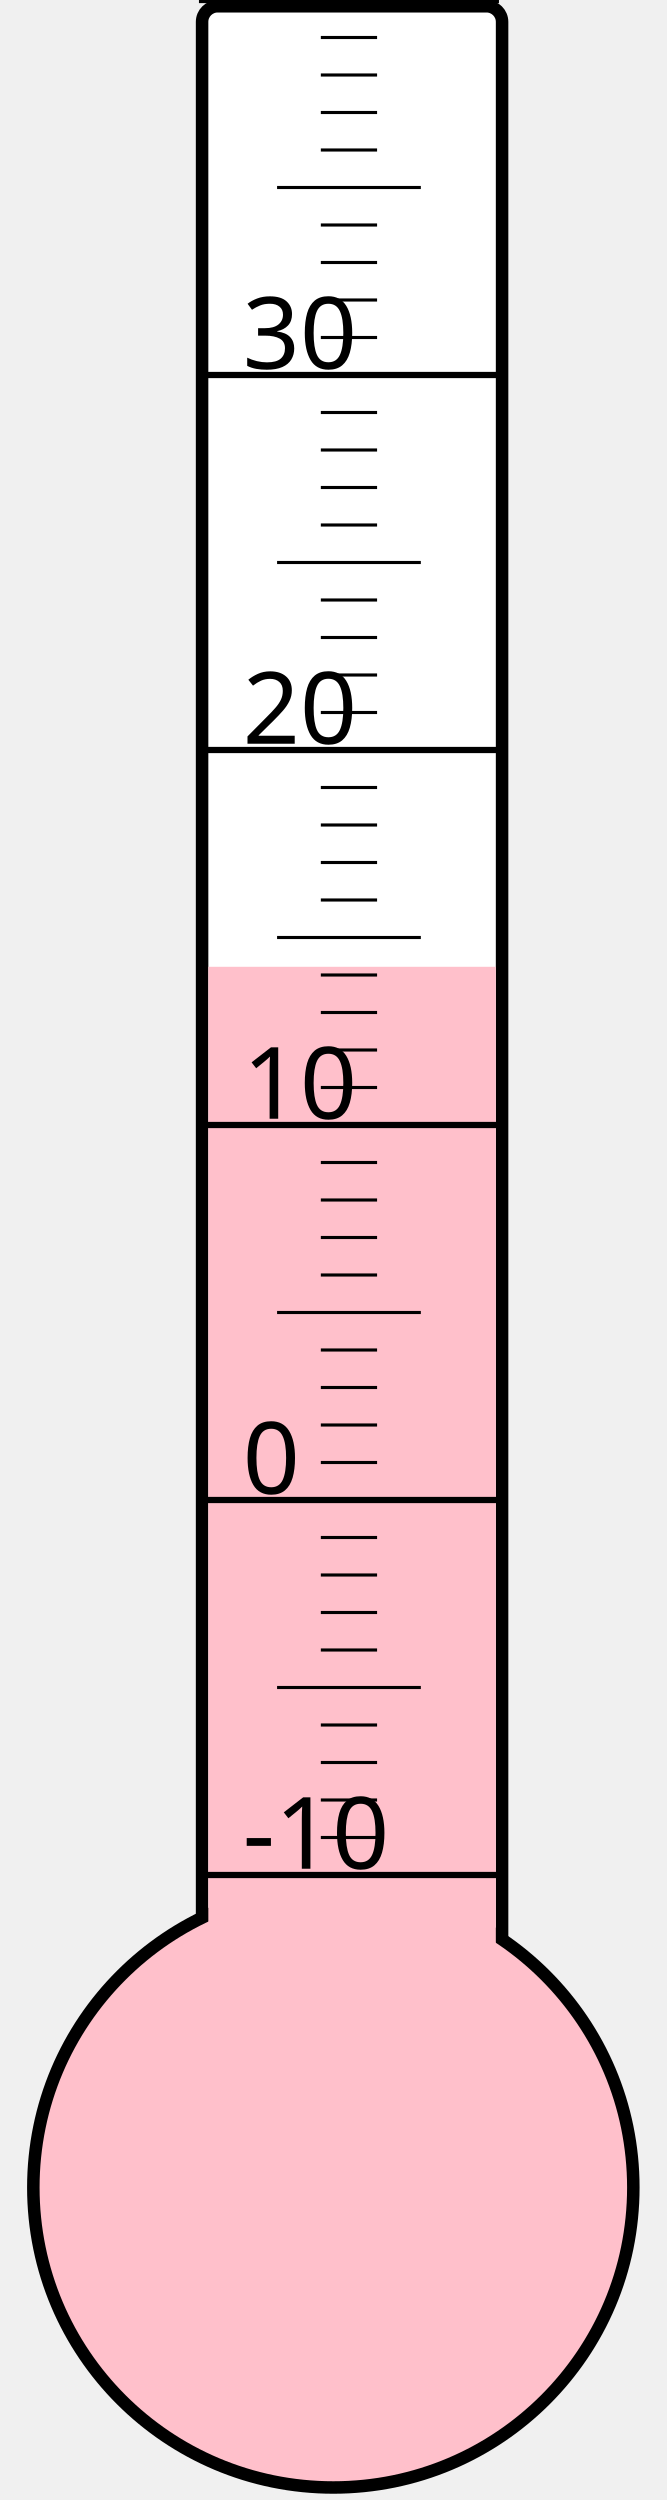
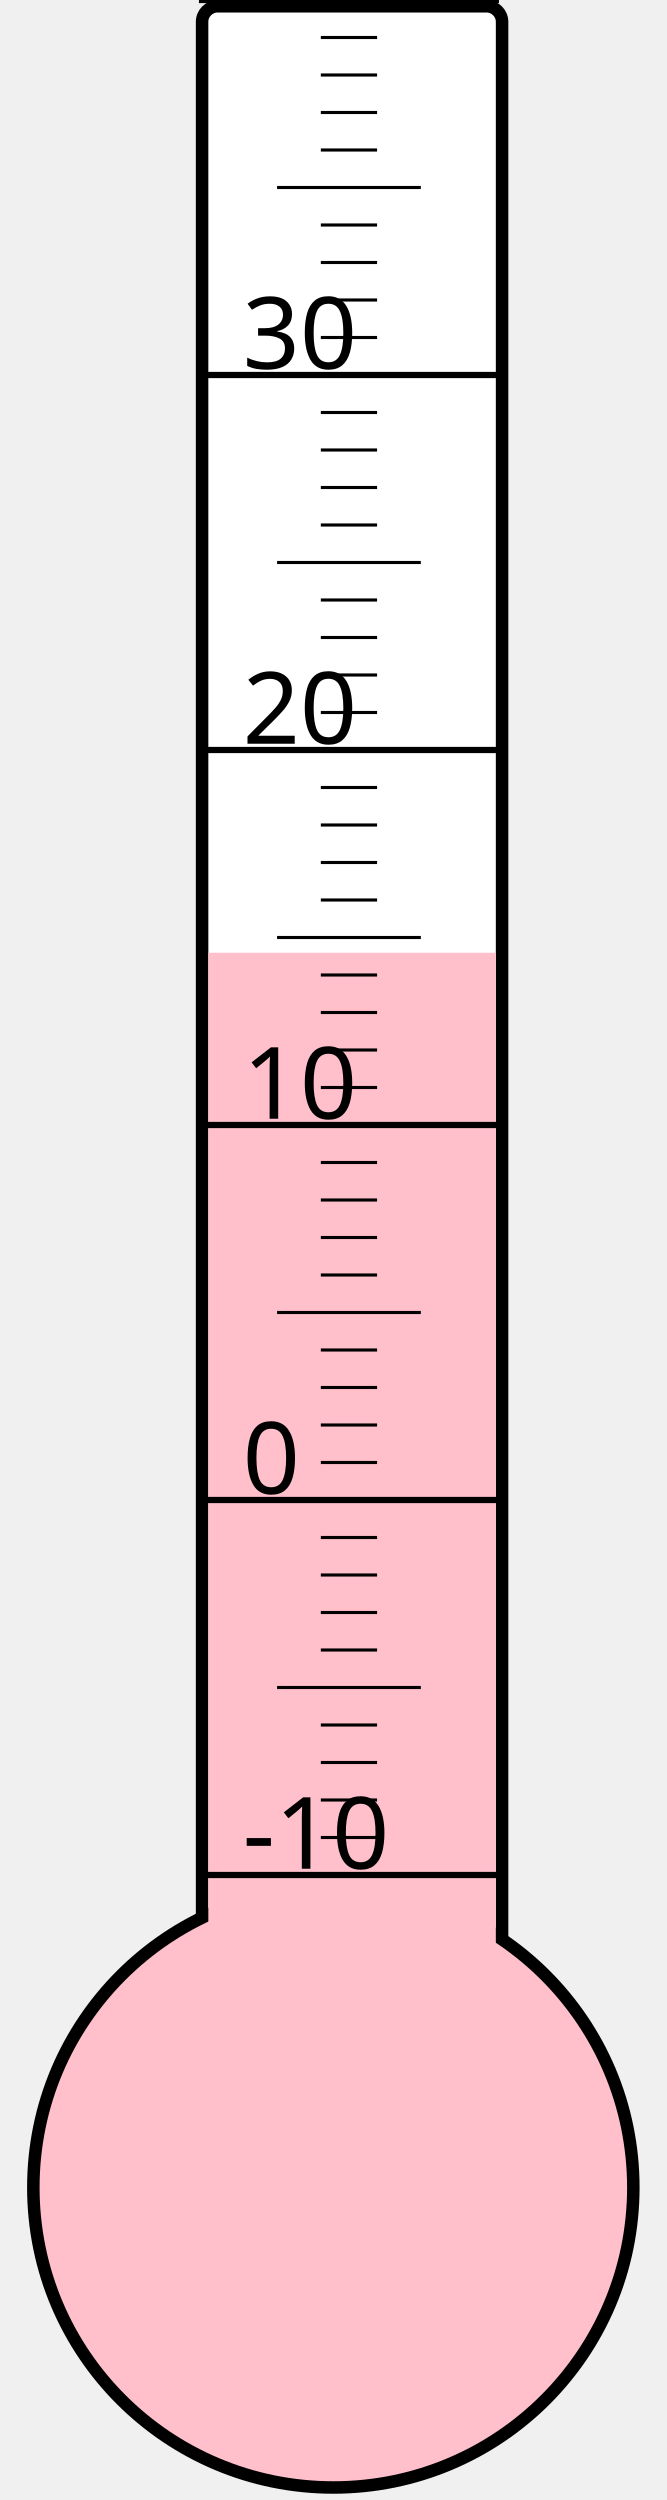
<svg xmlns="http://www.w3.org/2000/svg" width="40px" height="150px" viewBox="0 0 200 800">
  <rect width="200" height="800" x="0" y="0" style="fill: #ffffeb; fill-opacity: 0;" />
  <rect width="96" height="680" x="58" y="2" rx="5" ry="5" style="fill: white; fill-opacity: 1; stroke: black; stroke-width: 4;" />
  <circle cx="100" cy="700" r="96" style="fill: pink; stroke: black; stroke-width: 4;" />
-   <rect width="92" height="390.625" x="60" y="309.375" style="fill: pink; fill-opacity: 1; stroke-width: 0;" />
+   <rect width="92" height="395.125" x="60" y="304.875" style="fill: pink; fill-opacity: 1; stroke-width: 0;" />
  <text x="71" y="598" style="font-family: sans-serif; font-size: 24pt;">-10</text>
  <text x="71" y="478" style="font-family: sans-serif; font-size: 24pt;">0</text>
  <text x="71" y="358" style="font-family: sans-serif; font-size: 24pt;">10</text>
  <text x="71" y="238" style="font-family: sans-serif; font-size: 24pt;">20</text>
  <text x="71" y="118" style="font-family: sans-serif; font-size: 24pt;">30</text>
  <g style="stroke: black;">
    <line x1="57" y1="600" x2="153" y2="600" style="stroke-width: 2;" />
    <line x1="96" y1="588" x2="114" y2="588" style="stroke-width: 1;" />
    <line x1="96" y1="576" x2="114" y2="576" style="stroke-width: 1;" />
    <line x1="96" y1="564" x2="114" y2="564" style="stroke-width: 1;" />
    <line x1="96" y1="552" x2="114" y2="552" style="stroke-width: 1;" />
    <line x1="82" y1="540" x2="128" y2="540" style="stroke-width: 1;" />
    <line x1="96" y1="528" x2="114" y2="528" style="stroke-width: 1;" />
    <line x1="96" y1="516" x2="114" y2="516" style="stroke-width: 1;" />
    <line x1="96" y1="504" x2="114" y2="504" style="stroke-width: 1;" />
    <line x1="96" y1="492" x2="114" y2="492" style="stroke-width: 1;" />
    <line x1="57" y1="480" x2="153" y2="480" style="stroke-width: 2;" />
    <line x1="96" y1="468" x2="114" y2="468" style="stroke-width: 1;" />
    <line x1="96" y1="456" x2="114" y2="456" style="stroke-width: 1;" />
    <line x1="96" y1="444" x2="114" y2="444" style="stroke-width: 1;" />
    <line x1="96" y1="432" x2="114" y2="432" style="stroke-width: 1;" />
    <line x1="82" y1="420" x2="128" y2="420" style="stroke-width: 1;" />
    <line x1="96" y1="408" x2="114" y2="408" style="stroke-width: 1;" />
    <line x1="96" y1="396" x2="114" y2="396" style="stroke-width: 1;" />
    <line x1="96" y1="384" x2="114" y2="384" style="stroke-width: 1;" />
    <line x1="96" y1="372" x2="114" y2="372" style="stroke-width: 1;" />
    <line x1="57" y1="360" x2="153" y2="360" style="stroke-width: 2;" />
    <line x1="96" y1="348" x2="114" y2="348" style="stroke-width: 1;" />
    <line x1="96" y1="336" x2="114" y2="336" style="stroke-width: 1;" />
    <line x1="96" y1="324" x2="114" y2="324" style="stroke-width: 1;" />
    <line x1="96" y1="312" x2="114" y2="312" style="stroke-width: 1;" />
    <line x1="82" y1="300" x2="128" y2="300" style="stroke-width: 1;" />
    <line x1="96" y1="288" x2="114" y2="288" style="stroke-width: 1;" />
    <line x1="96" y1="276" x2="114" y2="276" style="stroke-width: 1;" />
    <line x1="96" y1="264" x2="114" y2="264" style="stroke-width: 1;" />
    <line x1="96" y1="252" x2="114" y2="252" style="stroke-width: 1;" />
    <line x1="57" y1="240" x2="153" y2="240" style="stroke-width: 2;" />
    <line x1="96" y1="228" x2="114" y2="228" style="stroke-width: 1;" />
    <line x1="96" y1="216" x2="114" y2="216" style="stroke-width: 1;" />
    <line x1="96" y1="204" x2="114" y2="204" style="stroke-width: 1;" />
    <line x1="96" y1="192" x2="114" y2="192" style="stroke-width: 1;" />
    <line x1="82" y1="180" x2="128" y2="180" style="stroke-width: 1;" />
    <line x1="96" y1="168" x2="114" y2="168" style="stroke-width: 1;" />
    <line x1="96" y1="156" x2="114" y2="156" style="stroke-width: 1;" />
    <line x1="96" y1="144" x2="114" y2="144" style="stroke-width: 1;" />
    <line x1="96" y1="132" x2="114" y2="132" style="stroke-width: 1;" />
    <line x1="57" y1="120" x2="153" y2="120" style="stroke-width: 2;" />
    <line x1="96" y1="108" x2="114" y2="108" style="stroke-width: 1;" />
    <line x1="96" y1="96" x2="114" y2="96" style="stroke-width: 1;" />
    <line x1="96" y1="84" x2="114" y2="84" style="stroke-width: 1;" />
    <line x1="96" y1="72" x2="114" y2="72" style="stroke-width: 1;" />
    <line x1="82" y1="60" x2="128" y2="60" style="stroke-width: 1;" />
    <line x1="96" y1="48" x2="114" y2="48" style="stroke-width: 1;" />
    <line x1="96" y1="36" x2="114" y2="36" style="stroke-width: 1;" />
    <line x1="96" y1="24" x2="114" y2="24" style="stroke-width: 1;" />
    <line x1="96" y1="12" x2="114" y2="12" style="stroke-width: 1;" />
    <line x1="57" y1="0" x2="153" y2="0" style="stroke-width: 2;" />
  </g>
</svg>
